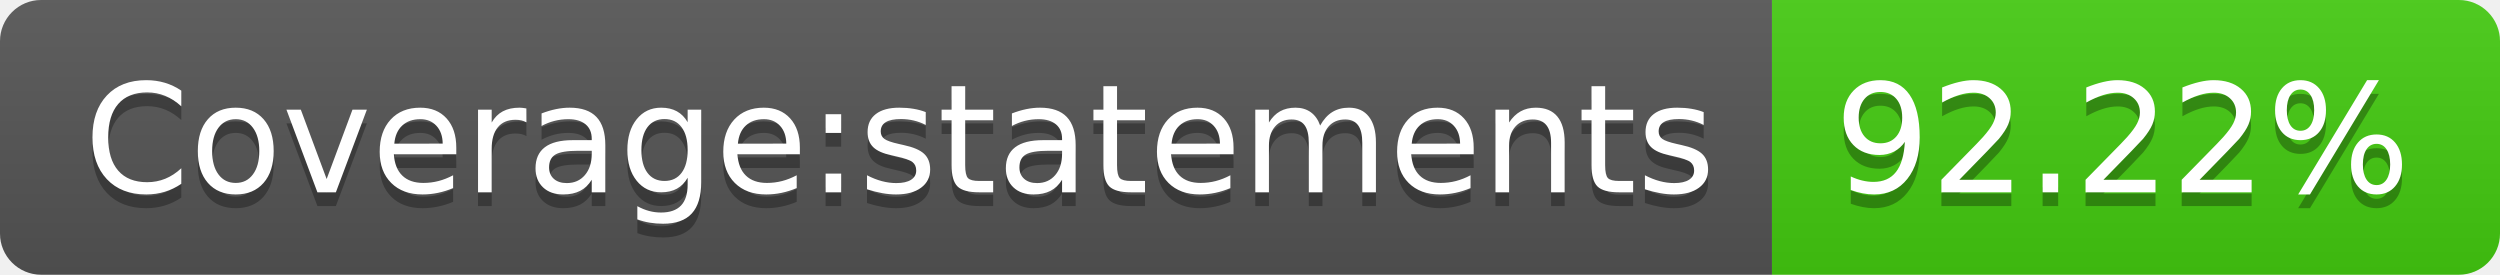
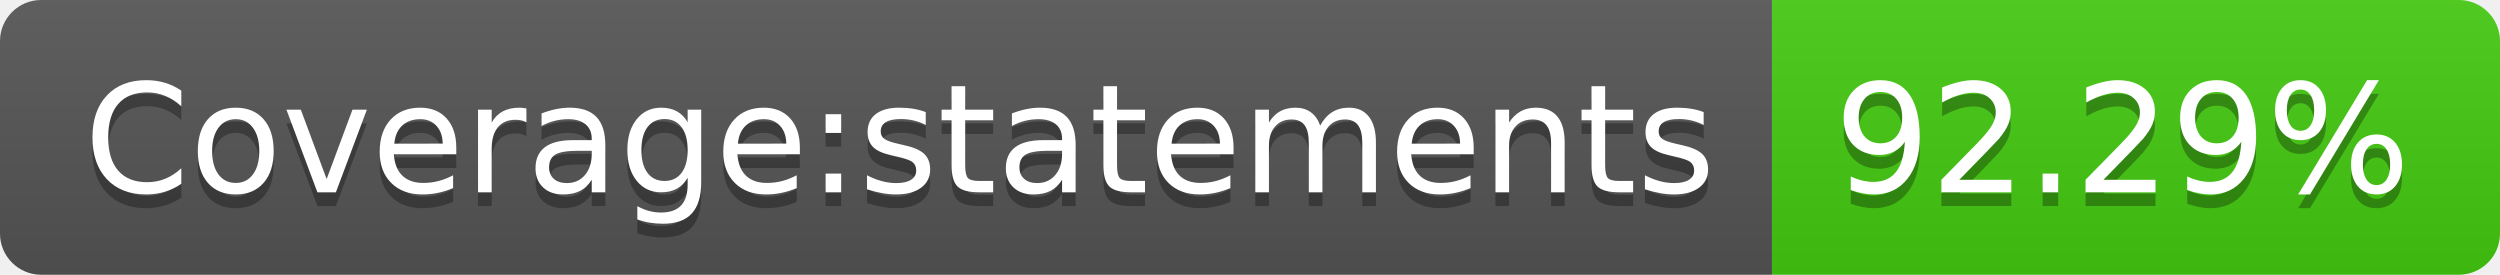
- <svg xmlns="http://www.w3.org/2000/svg" width="182" height="20" role="img" aria-label="Coverage:statements: 92.22%">
+ <svg xmlns="http://www.w3.org/2000/svg" width="182" height="20" role="img" aria-label="Coverage:statements: 92.29%">
  <linearGradient id="s" x2="0" y2="100%">
    <stop offset="0" stop-color="#bbb" stop-opacity=".1" />
    <stop offset="1" stop-opacity=".1" />
  </linearGradient>
  <clipPath id="r">
    <rect width="182" height="20" rx="3" fill="#fff" />
  </clipPath>
  <g clip-path="url(#r)">
    <rect width="129" height="20" fill="#555" />
    <rect x="129" width="53" height="20" fill="#4c1" />
    <rect width="182" height="20" fill="url(#s)" />
  </g>
  <g fill="#fff" text-anchor="middle" font-family="Verdana,Geneva,DejaVu Sans,sans-serif" text-rendering="geometricPrecision" font-size="110">
    <text aria-hidden="true" x="655" y="150" fill="#010101" fill-opacity=".3" transform="scale(.1)" textLength="1190">Coverage:statements</text>
    <text x="655" y="140" transform="scale(.1)" fill="#fff" textLength="1190">Coverage:statements</text>
-     <text aria-hidden="true" x="1545" y="150" fill="#010101" fill-opacity=".3" transform="scale(.1)" textLength="430">92.22%</text>
-     <text x="1545" y="140" transform="scale(.1)" fill="#fff" textLength="430">92.22%</text>
+     <text aria-hidden="true" x="1545" y="150" fill="#010101" fill-opacity=".3" transform="scale(.1)" textLength="430">92.29%</text>
+     <text x="1545" y="140" transform="scale(.1)" fill="#fff" textLength="430">92.29%</text>
  </g>
</svg>
